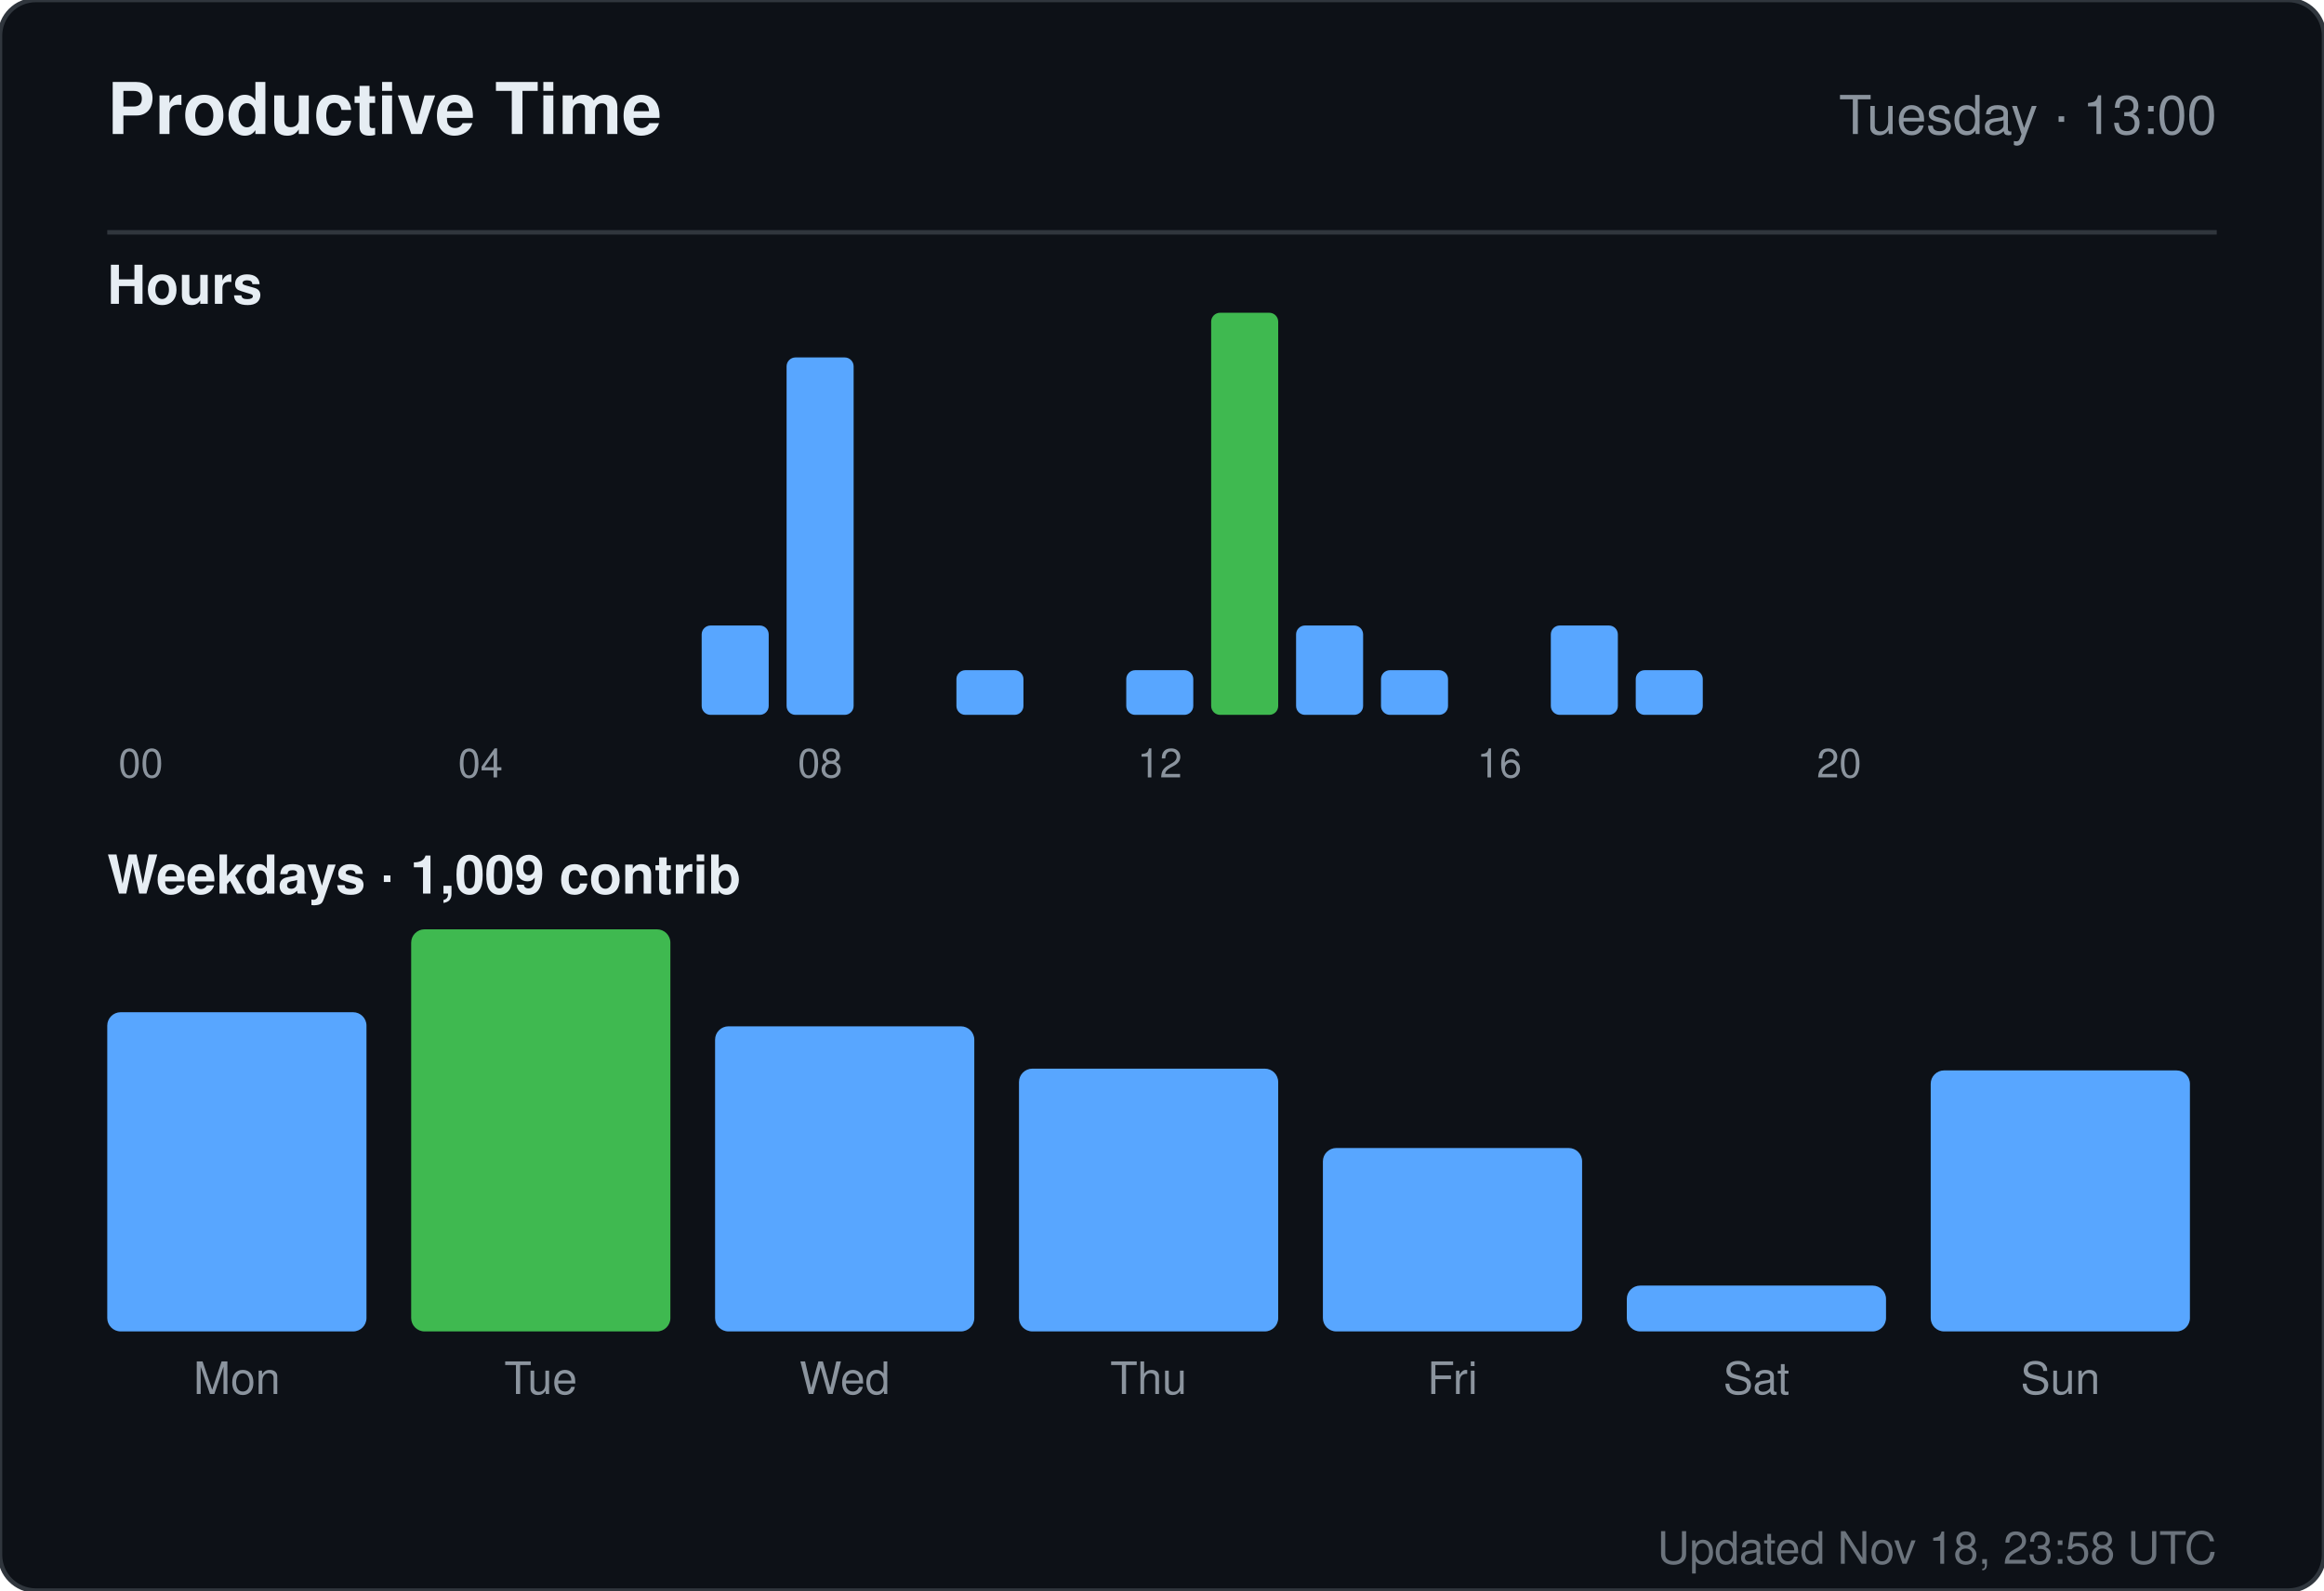
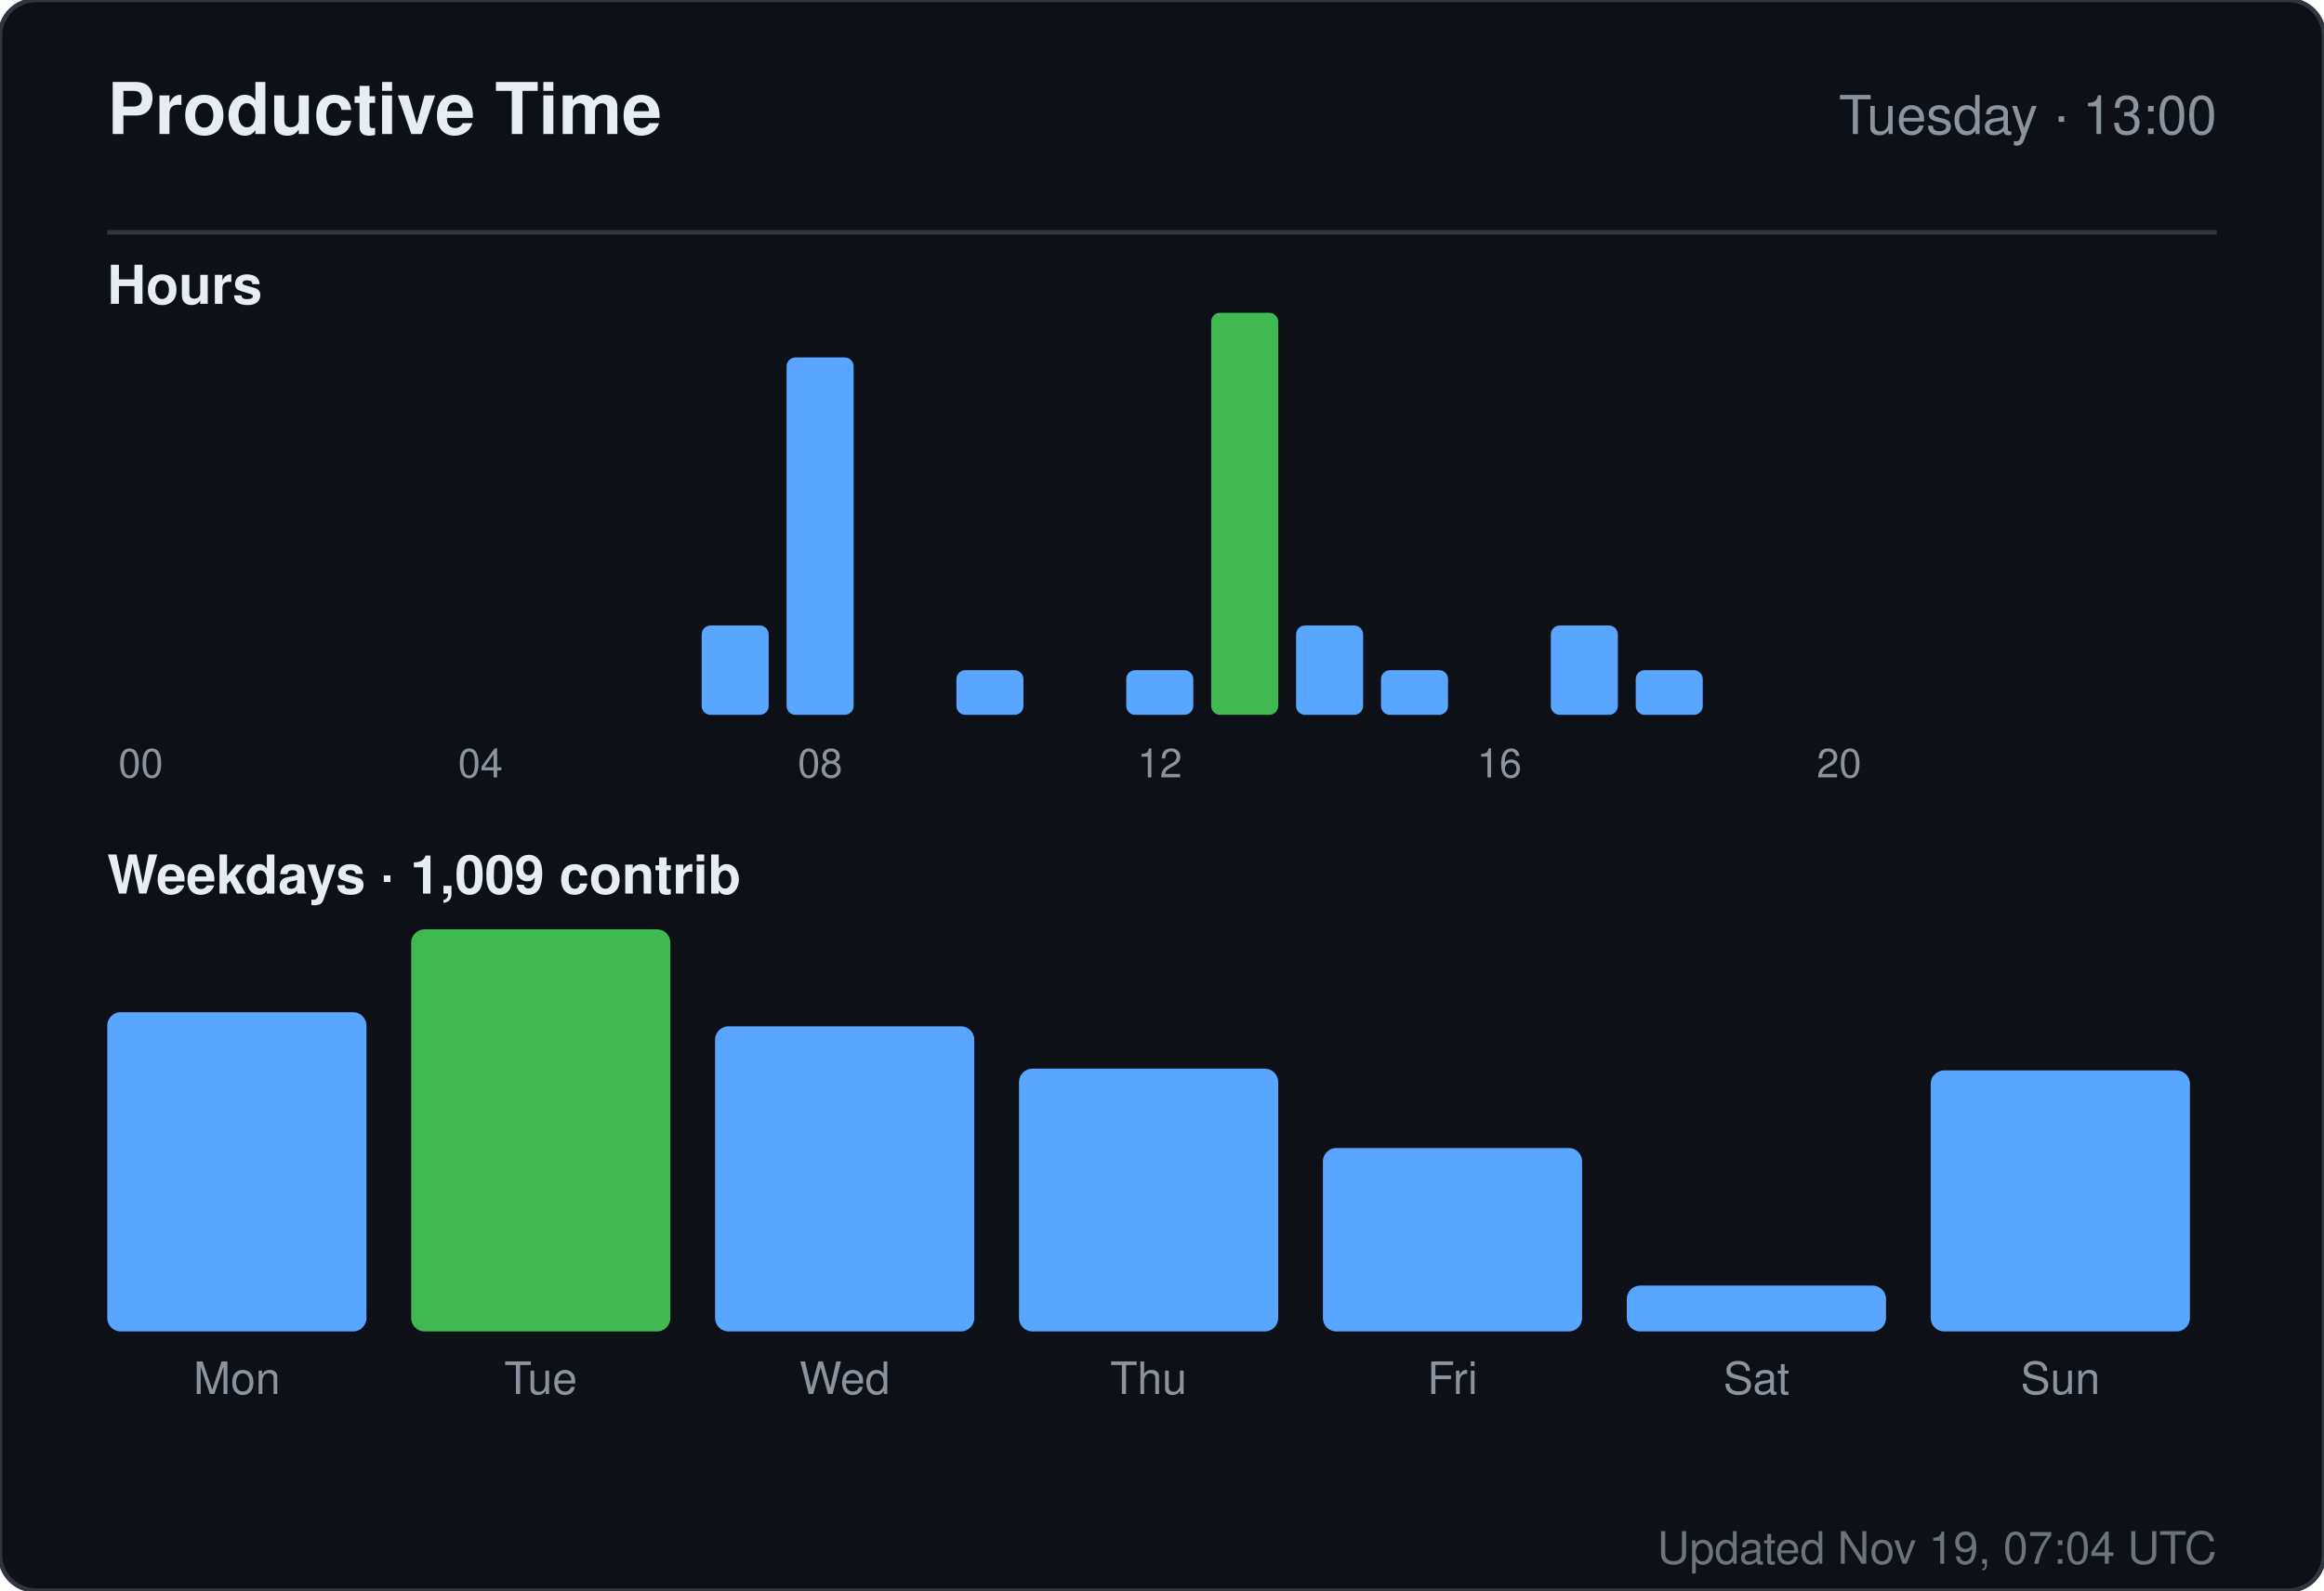
<svg xmlns="http://www.w3.org/2000/svg" width="520" height="356" viewBox="0 0 520 356" role="img" aria-label="Productive time for sandiirawan12">
  <rect width="520" height="356" rx="8" fill="#0d1117" stroke="#30363d" />
  <g font-family="-apple-system, BlinkMacSystemFont, Segoe UI, Helvetica, Arial, sans-serif">
    <text x="24" y="30" fill="#e6edf3" font-size="16" font-weight="700">Productive Time</text>
    <text x="496" y="30" fill="#8b949e" font-size="12" text-anchor="end">Tuesday · 13:00</text>
    <line x1="24" y1="52" x2="496" y2="52" stroke="#30363d" />
    <text x="24" y="68" fill="#e6edf3" font-size="12" font-weight="600">Hours</text>
    <rect x="24" y="160" width="15" height="0" rx="2" fill="#58a6ff" />
    <text x="31.5" y="174" fill="#8b949e" font-size="9" text-anchor="middle">00</text>
    <rect x="43" y="160" width="15" height="0" rx="2" fill="#58a6ff" />
    <rect x="62" y="160" width="15" height="0" rx="2" fill="#58a6ff" />
    <rect x="81" y="160" width="15" height="0" rx="2" fill="#58a6ff" />
    <rect x="100" y="160" width="15" height="0" rx="2" fill="#58a6ff" />
    <text x="107.5" y="174" fill="#8b949e" font-size="9" text-anchor="middle">04</text>
    <rect x="119" y="160" width="15" height="0" rx="2" fill="#58a6ff" />
    <rect x="138" y="160" width="15" height="0" rx="2" fill="#58a6ff" />
    <rect x="157" y="140" width="15" height="20" rx="2" fill="#58a6ff" />
    <rect x="176" y="80" width="15" height="80" rx="2" fill="#58a6ff" />
    <text x="183.5" y="174" fill="#8b949e" font-size="9" text-anchor="middle">08</text>
    <rect x="195" y="160" width="15" height="0" rx="2" fill="#58a6ff" />
    <rect x="214" y="150" width="15" height="10" rx="2" fill="#58a6ff" />
    <rect x="233" y="160" width="15" height="0" rx="2" fill="#58a6ff" />
    <rect x="252" y="150" width="15" height="10" rx="2" fill="#58a6ff" />
    <text x="259.5" y="174" fill="#8b949e" font-size="9" text-anchor="middle">12</text>
    <rect x="271" y="70" width="15" height="90" rx="2" fill="#3fb950" />
    <rect x="290" y="140" width="15" height="20" rx="2" fill="#58a6ff" />
    <rect x="309" y="150" width="15" height="10" rx="2" fill="#58a6ff" />
    <rect x="328" y="160" width="15" height="0" rx="2" fill="#58a6ff" />
    <text x="335.5" y="174" fill="#8b949e" font-size="9" text-anchor="middle">16</text>
    <rect x="347" y="140" width="15" height="20" rx="2" fill="#58a6ff" />
    <rect x="366" y="150" width="15" height="10" rx="2" fill="#58a6ff" />
    <rect x="385" y="160" width="15" height="0" rx="2" fill="#58a6ff" />
    <rect x="404" y="160" width="15" height="0" rx="2" fill="#58a6ff" />
    <text x="411.5" y="174" fill="#8b949e" font-size="9" text-anchor="middle">20</text>
    <rect x="423" y="160" width="15" height="0" rx="2" fill="#58a6ff" />
    <rect x="442" y="160" width="15" height="0" rx="2" fill="#58a6ff" />
    <rect x="461" y="160" width="15" height="0" rx="2" fill="#58a6ff" />
    <text x="24" y="200" fill="#e6edf3" font-size="12" font-weight="600">Weekdays · 1,009 contrib</text>
    <rect x="24" y="226.553" width="58" height="71.447" rx="3" fill="#58a6ff" />
    <text x="53" y="312" fill="#8b949e" font-size="10" text-anchor="middle">Mon</text>
    <rect x="92" y="208" width="58" height="90" rx="3" fill="#3fb950" />
    <text x="121" y="312" fill="#8b949e" font-size="10" text-anchor="middle">Tue</text>
    <rect x="160" y="229.711" width="58" height="68.289" rx="3" fill="#58a6ff" />
    <text x="189" y="312" fill="#8b949e" font-size="10" text-anchor="middle">Wed</text>
    <rect x="228" y="239.184" width="58" height="58.816" rx="3" fill="#58a6ff" />
    <text x="257" y="312" fill="#8b949e" font-size="10" text-anchor="middle">Thu</text>
    <rect x="296" y="256.947" width="58" height="41.053" rx="3" fill="#58a6ff" />
    <text x="325" y="312" fill="#8b949e" font-size="10" text-anchor="middle">Fri</text>
    <rect x="364" y="287.737" width="58" height="10.263" rx="3" fill="#58a6ff" />
    <text x="393" y="312" fill="#8b949e" font-size="10" text-anchor="middle">Sat</text>
    <rect x="432" y="239.579" width="58" height="58.421" rx="3" fill="#58a6ff" />
    <text x="461" y="312" fill="#8b949e" font-size="10" text-anchor="middle">Sun</text>
-     <text x="496" y="350" fill="#8b949e" font-size="10" text-anchor="end" opacity="0.75">Updated Nov 18, 23:58 UTC</text>
+     <text x="496" y="350" fill="#8b949e" font-size="10" text-anchor="end" opacity="0.75">Updated Nov 19, 07:04 UTC</text>
  </g>
</svg>
